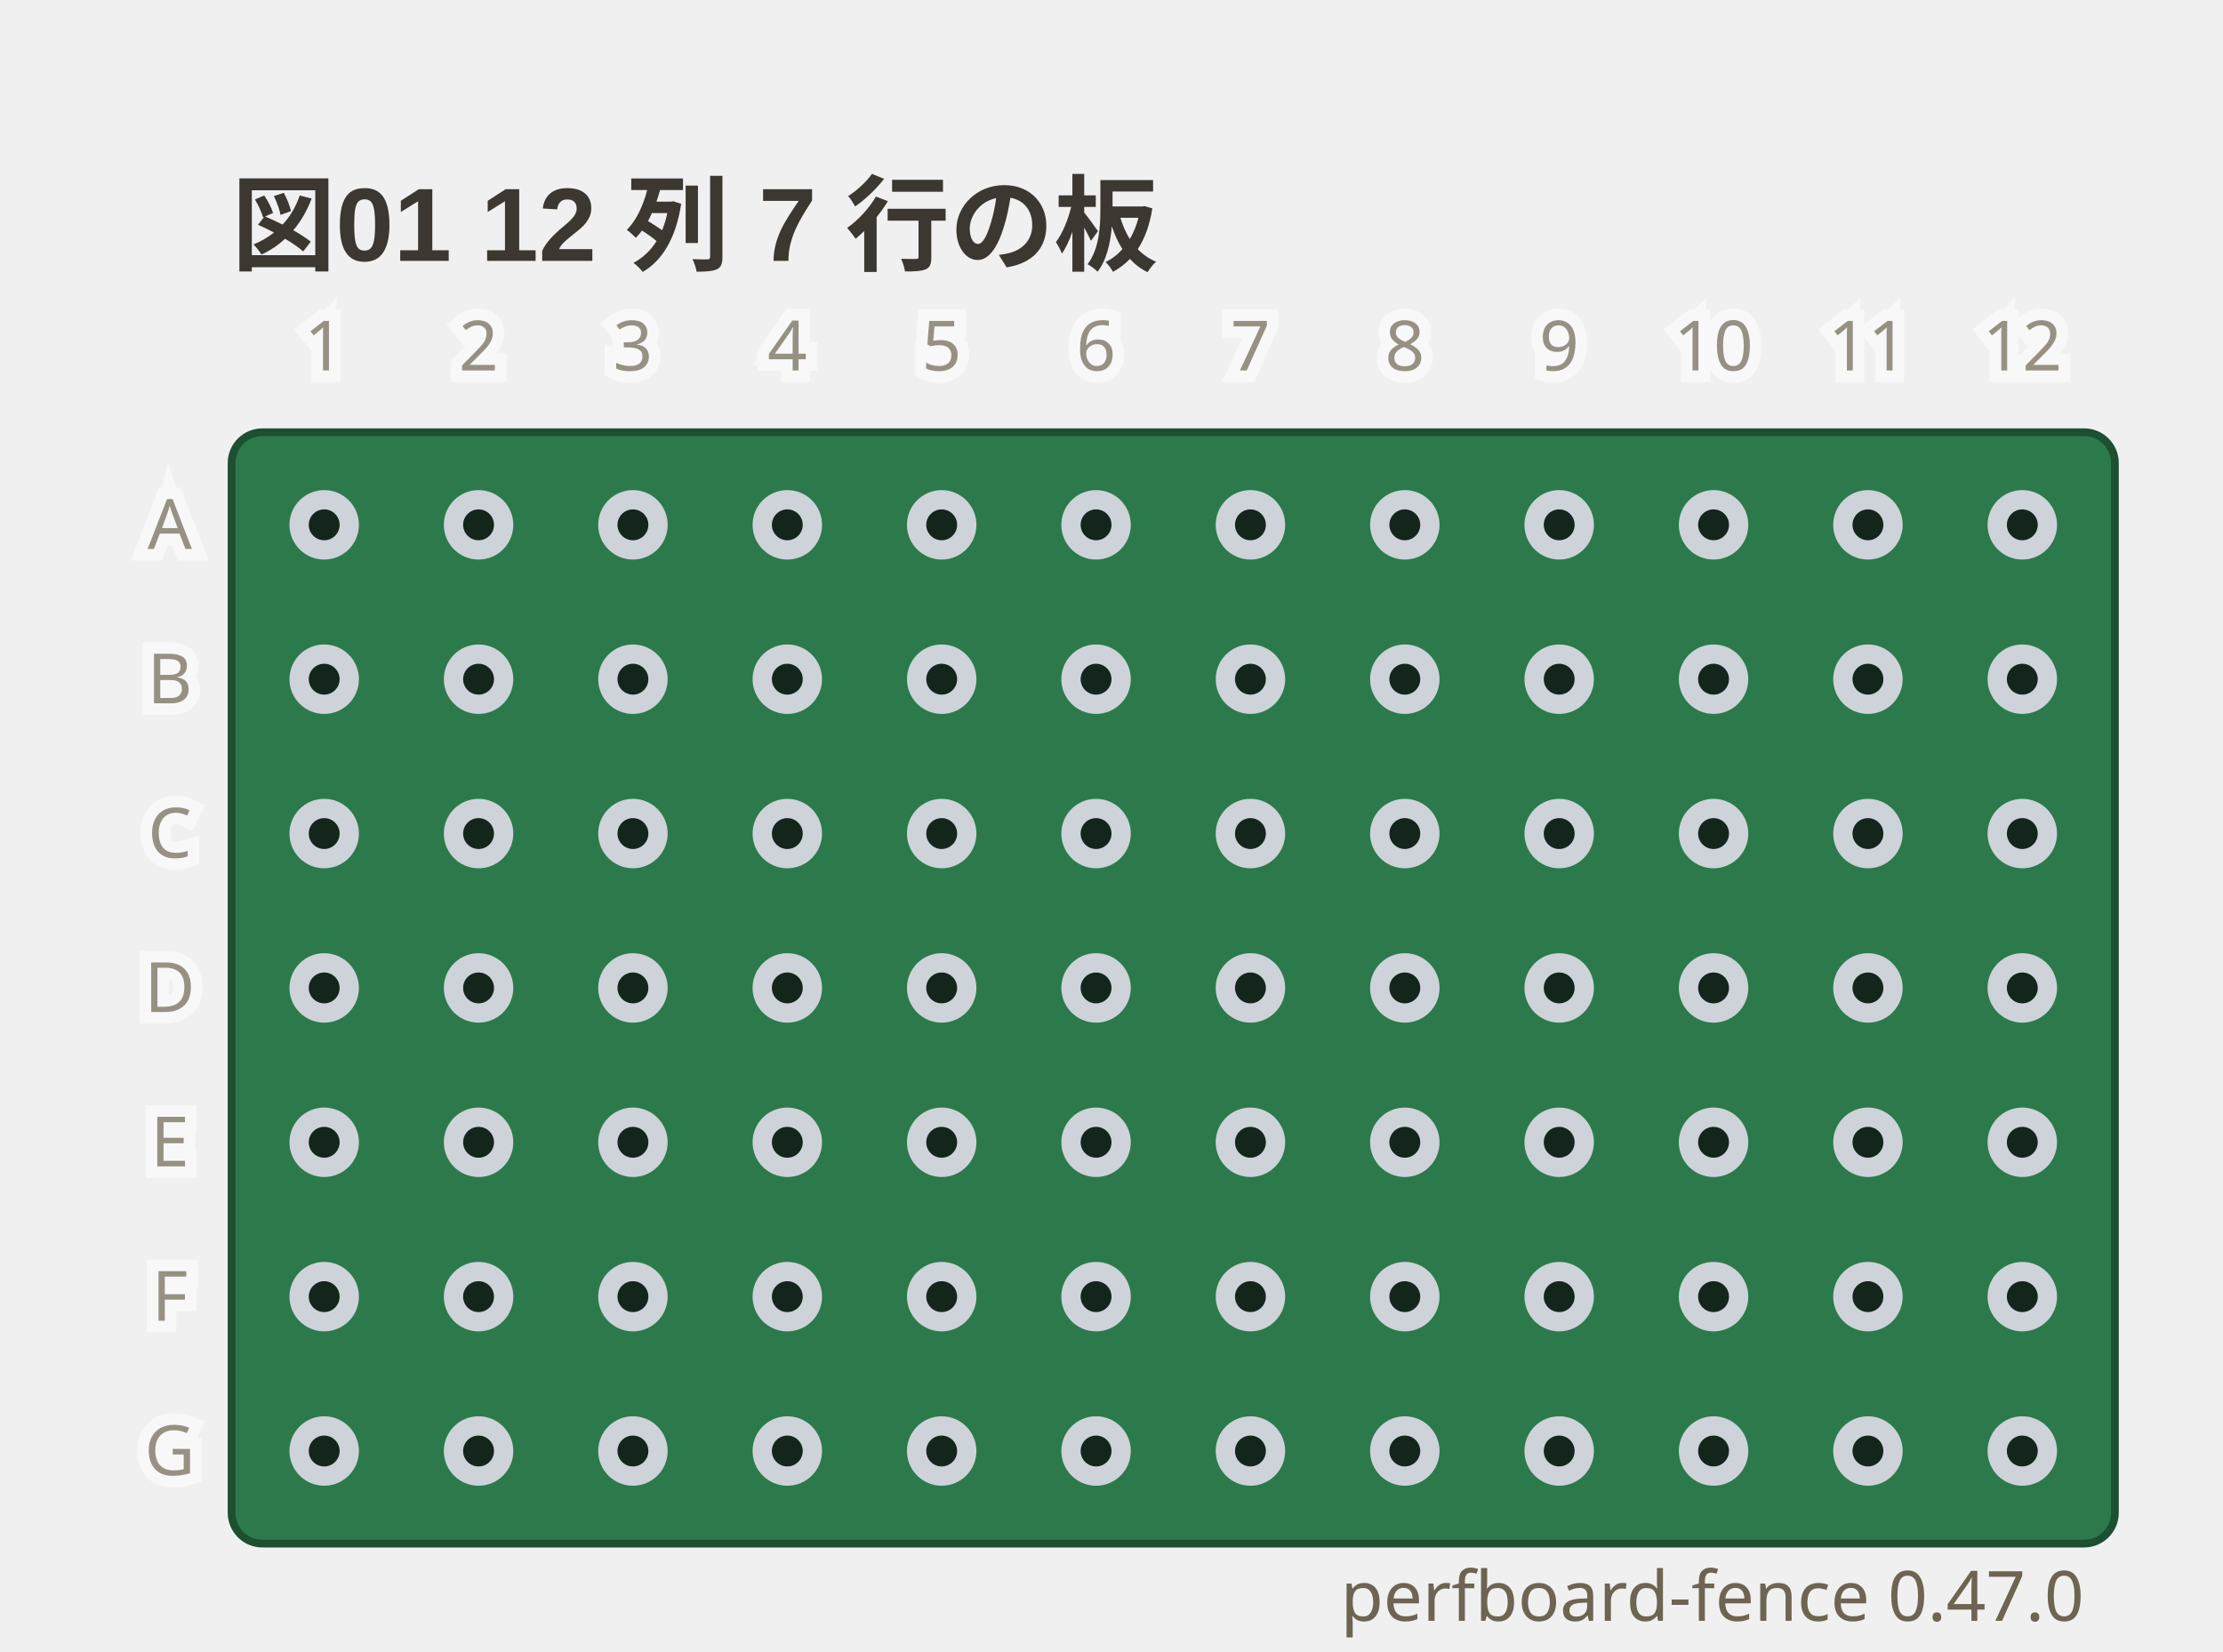
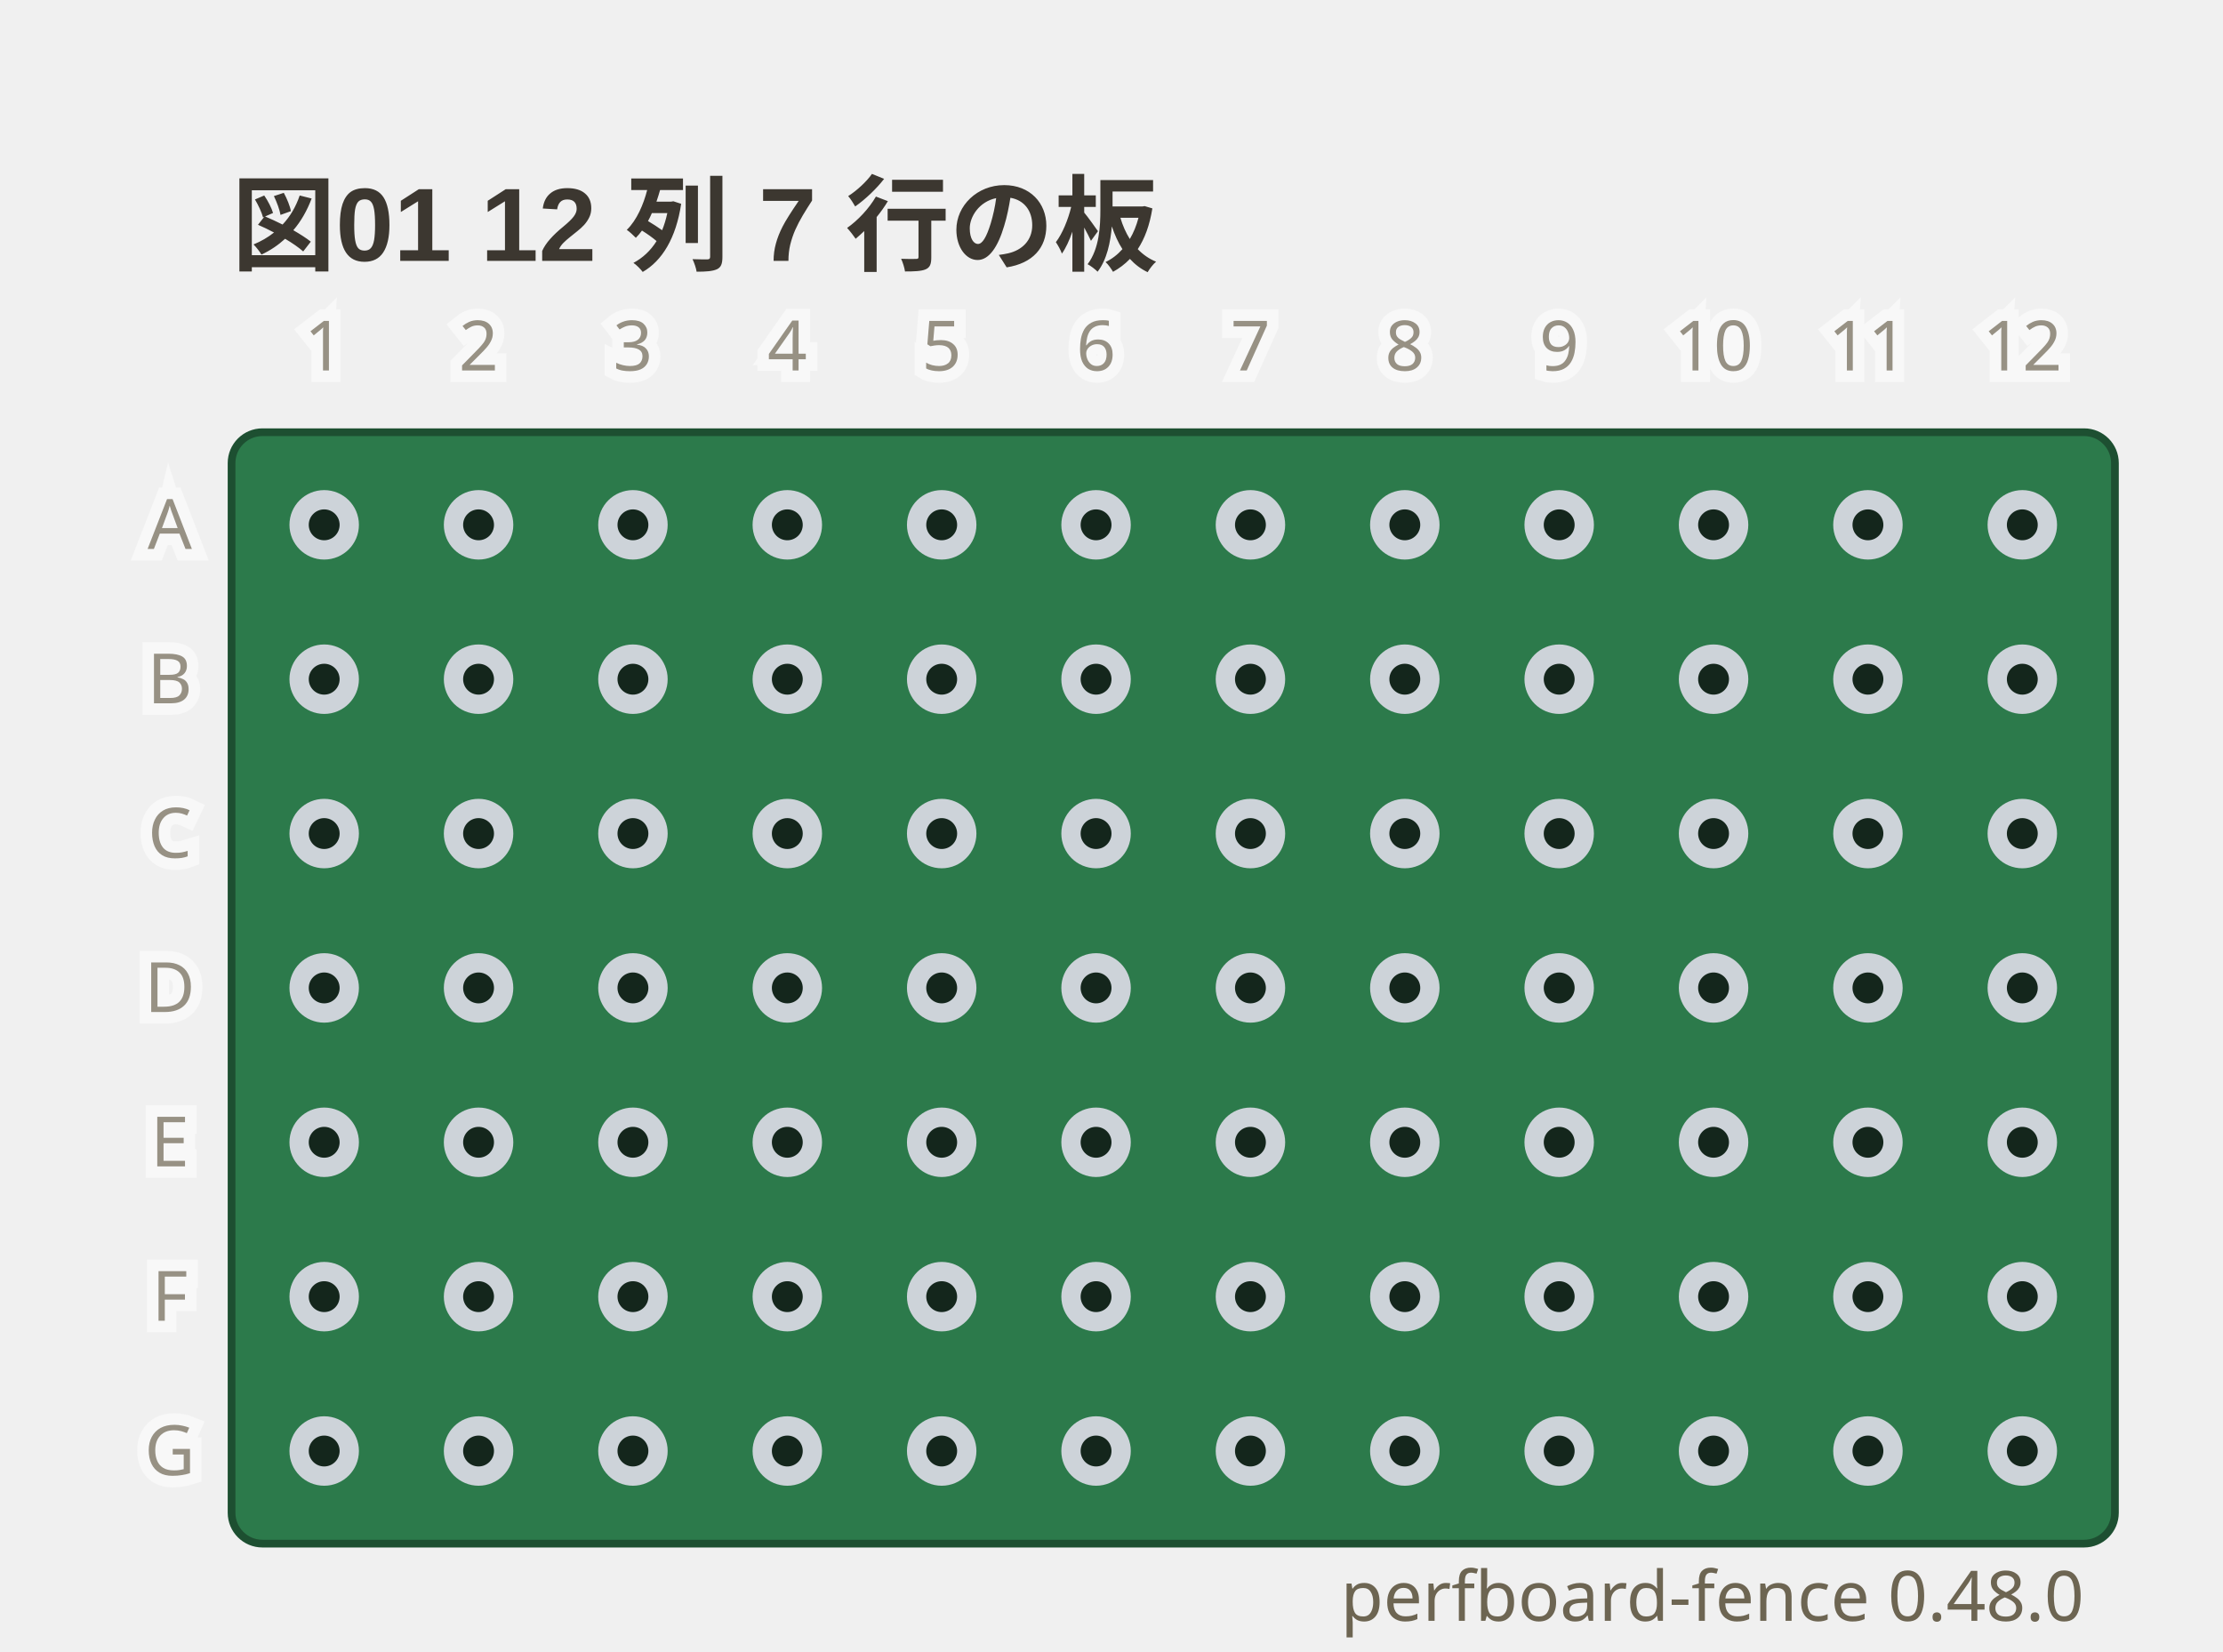
- <svg xmlns="http://www.w3.org/2000/svg" viewBox="0 0 288 214" width="288" height="214" data-perfboard-fence="0.47.0" role="img">
+ <svg xmlns="http://www.w3.org/2000/svg" viewBox="0 0 288 214" width="288" height="214" data-perfboard-fence="0.48.0" role="img">
  <text x="30" y="34" text-anchor="start" font-family="'Segoe UI', 'Helvetica Neue', Arial, 'Noto Sans', 'Hiragino Sans', 'Yu Gothic UI', 'Noto Sans CJK JP', sans-serif" fill="#3c3730" font-size="13.5" font-weight="600">図01 12 列 7 行の板</text>
  <rect x="30" y="56" width="244" height="144" rx="4" fill="#2c7a4b" stroke="#1d4f31" stroke-width="1" />
  <circle cx="42" cy="68" r="3.25" fill="#14261c" stroke="#cdd3d9" stroke-width="2.5" />
  <circle cx="62" cy="68" r="3.25" fill="#14261c" stroke="#cdd3d9" stroke-width="2.5" />
  <circle cx="82" cy="68" r="3.25" fill="#14261c" stroke="#cdd3d9" stroke-width="2.5" />
  <circle cx="102" cy="68" r="3.25" fill="#14261c" stroke="#cdd3d9" stroke-width="2.5" />
  <circle cx="122" cy="68" r="3.25" fill="#14261c" stroke="#cdd3d9" stroke-width="2.5" />
  <circle cx="142" cy="68" r="3.25" fill="#14261c" stroke="#cdd3d9" stroke-width="2.5" />
  <circle cx="162" cy="68" r="3.25" fill="#14261c" stroke="#cdd3d9" stroke-width="2.5" />
  <circle cx="182" cy="68" r="3.25" fill="#14261c" stroke="#cdd3d9" stroke-width="2.5" />
  <circle cx="202" cy="68" r="3.25" fill="#14261c" stroke="#cdd3d9" stroke-width="2.5" />
  <circle cx="222" cy="68" r="3.25" fill="#14261c" stroke="#cdd3d9" stroke-width="2.5" />
  <circle cx="242" cy="68" r="3.25" fill="#14261c" stroke="#cdd3d9" stroke-width="2.5" />
  <circle cx="262" cy="68" r="3.25" fill="#14261c" stroke="#cdd3d9" stroke-width="2.5" />
  <circle cx="42" cy="88" r="3.25" fill="#14261c" stroke="#cdd3d9" stroke-width="2.5" />
  <circle cx="62" cy="88" r="3.25" fill="#14261c" stroke="#cdd3d9" stroke-width="2.5" />
  <circle cx="82" cy="88" r="3.25" fill="#14261c" stroke="#cdd3d9" stroke-width="2.5" />
  <circle cx="102" cy="88" r="3.25" fill="#14261c" stroke="#cdd3d9" stroke-width="2.5" />
  <circle cx="122" cy="88" r="3.25" fill="#14261c" stroke="#cdd3d9" stroke-width="2.5" />
  <circle cx="142" cy="88" r="3.25" fill="#14261c" stroke="#cdd3d9" stroke-width="2.5" />
  <circle cx="162" cy="88" r="3.25" fill="#14261c" stroke="#cdd3d9" stroke-width="2.5" />
  <circle cx="182" cy="88" r="3.25" fill="#14261c" stroke="#cdd3d9" stroke-width="2.5" />
  <circle cx="202" cy="88" r="3.25" fill="#14261c" stroke="#cdd3d9" stroke-width="2.5" />
  <circle cx="222" cy="88" r="3.25" fill="#14261c" stroke="#cdd3d9" stroke-width="2.5" />
  <circle cx="242" cy="88" r="3.25" fill="#14261c" stroke="#cdd3d9" stroke-width="2.5" />
  <circle cx="262" cy="88" r="3.25" fill="#14261c" stroke="#cdd3d9" stroke-width="2.5" />
  <circle cx="42" cy="108" r="3.25" fill="#14261c" stroke="#cdd3d9" stroke-width="2.5" />
  <circle cx="62" cy="108" r="3.25" fill="#14261c" stroke="#cdd3d9" stroke-width="2.5" />
  <circle cx="82" cy="108" r="3.25" fill="#14261c" stroke="#cdd3d9" stroke-width="2.5" />
  <circle cx="102" cy="108" r="3.25" fill="#14261c" stroke="#cdd3d9" stroke-width="2.5" />
  <circle cx="122" cy="108" r="3.25" fill="#14261c" stroke="#cdd3d9" stroke-width="2.5" />
  <circle cx="142" cy="108" r="3.25" fill="#14261c" stroke="#cdd3d9" stroke-width="2.5" />
  <circle cx="162" cy="108" r="3.25" fill="#14261c" stroke="#cdd3d9" stroke-width="2.5" />
  <circle cx="182" cy="108" r="3.25" fill="#14261c" stroke="#cdd3d9" stroke-width="2.5" />
  <circle cx="202" cy="108" r="3.25" fill="#14261c" stroke="#cdd3d9" stroke-width="2.5" />
  <circle cx="222" cy="108" r="3.25" fill="#14261c" stroke="#cdd3d9" stroke-width="2.5" />
  <circle cx="242" cy="108" r="3.25" fill="#14261c" stroke="#cdd3d9" stroke-width="2.5" />
  <circle cx="262" cy="108" r="3.25" fill="#14261c" stroke="#cdd3d9" stroke-width="2.5" />
  <circle cx="42" cy="128" r="3.25" fill="#14261c" stroke="#cdd3d9" stroke-width="2.5" />
  <circle cx="62" cy="128" r="3.25" fill="#14261c" stroke="#cdd3d9" stroke-width="2.5" />
  <circle cx="82" cy="128" r="3.25" fill="#14261c" stroke="#cdd3d9" stroke-width="2.5" />
  <circle cx="102" cy="128" r="3.25" fill="#14261c" stroke="#cdd3d9" stroke-width="2.5" />
  <circle cx="122" cy="128" r="3.25" fill="#14261c" stroke="#cdd3d9" stroke-width="2.5" />
  <circle cx="142" cy="128" r="3.25" fill="#14261c" stroke="#cdd3d9" stroke-width="2.5" />
  <circle cx="162" cy="128" r="3.25" fill="#14261c" stroke="#cdd3d9" stroke-width="2.5" />
  <circle cx="182" cy="128" r="3.25" fill="#14261c" stroke="#cdd3d9" stroke-width="2.5" />
  <circle cx="202" cy="128" r="3.25" fill="#14261c" stroke="#cdd3d9" stroke-width="2.5" />
  <circle cx="222" cy="128" r="3.25" fill="#14261c" stroke="#cdd3d9" stroke-width="2.5" />
  <circle cx="242" cy="128" r="3.25" fill="#14261c" stroke="#cdd3d9" stroke-width="2.5" />
  <circle cx="262" cy="128" r="3.25" fill="#14261c" stroke="#cdd3d9" stroke-width="2.5" />
  <circle cx="42" cy="148" r="3.25" fill="#14261c" stroke="#cdd3d9" stroke-width="2.5" />
  <circle cx="62" cy="148" r="3.25" fill="#14261c" stroke="#cdd3d9" stroke-width="2.5" />
  <circle cx="82" cy="148" r="3.25" fill="#14261c" stroke="#cdd3d9" stroke-width="2.5" />
  <circle cx="102" cy="148" r="3.25" fill="#14261c" stroke="#cdd3d9" stroke-width="2.5" />
  <circle cx="122" cy="148" r="3.25" fill="#14261c" stroke="#cdd3d9" stroke-width="2.5" />
  <circle cx="142" cy="148" r="3.25" fill="#14261c" stroke="#cdd3d9" stroke-width="2.5" />
  <circle cx="162" cy="148" r="3.25" fill="#14261c" stroke="#cdd3d9" stroke-width="2.5" />
  <circle cx="182" cy="148" r="3.25" fill="#14261c" stroke="#cdd3d9" stroke-width="2.5" />
  <circle cx="202" cy="148" r="3.25" fill="#14261c" stroke="#cdd3d9" stroke-width="2.5" />
  <circle cx="222" cy="148" r="3.25" fill="#14261c" stroke="#cdd3d9" stroke-width="2.5" />
  <circle cx="242" cy="148" r="3.25" fill="#14261c" stroke="#cdd3d9" stroke-width="2.5" />
  <circle cx="262" cy="148" r="3.25" fill="#14261c" stroke="#cdd3d9" stroke-width="2.5" />
  <circle cx="42" cy="168" r="3.25" fill="#14261c" stroke="#cdd3d9" stroke-width="2.5" />
  <circle cx="62" cy="168" r="3.25" fill="#14261c" stroke="#cdd3d9" stroke-width="2.5" />
  <circle cx="82" cy="168" r="3.25" fill="#14261c" stroke="#cdd3d9" stroke-width="2.5" />
  <circle cx="102" cy="168" r="3.25" fill="#14261c" stroke="#cdd3d9" stroke-width="2.5" />
  <circle cx="122" cy="168" r="3.25" fill="#14261c" stroke="#cdd3d9" stroke-width="2.5" />
  <circle cx="142" cy="168" r="3.25" fill="#14261c" stroke="#cdd3d9" stroke-width="2.5" />
  <circle cx="162" cy="168" r="3.25" fill="#14261c" stroke="#cdd3d9" stroke-width="2.5" />
  <circle cx="182" cy="168" r="3.25" fill="#14261c" stroke="#cdd3d9" stroke-width="2.5" />
  <circle cx="202" cy="168" r="3.25" fill="#14261c" stroke="#cdd3d9" stroke-width="2.5" />
  <circle cx="222" cy="168" r="3.25" fill="#14261c" stroke="#cdd3d9" stroke-width="2.5" />
  <circle cx="242" cy="168" r="3.25" fill="#14261c" stroke="#cdd3d9" stroke-width="2.5" />
  <circle cx="262" cy="168" r="3.25" fill="#14261c" stroke="#cdd3d9" stroke-width="2.5" />
  <circle cx="42" cy="188" r="3.25" fill="#14261c" stroke="#cdd3d9" stroke-width="2.5" />
  <circle cx="62" cy="188" r="3.25" fill="#14261c" stroke="#cdd3d9" stroke-width="2.5" />
  <circle cx="82" cy="188" r="3.25" fill="#14261c" stroke="#cdd3d9" stroke-width="2.5" />
  <circle cx="102" cy="188" r="3.25" fill="#14261c" stroke="#cdd3d9" stroke-width="2.5" />
  <circle cx="122" cy="188" r="3.25" fill="#14261c" stroke="#cdd3d9" stroke-width="2.5" />
  <circle cx="142" cy="188" r="3.25" fill="#14261c" stroke="#cdd3d9" stroke-width="2.5" />
  <circle cx="162" cy="188" r="3.25" fill="#14261c" stroke="#cdd3d9" stroke-width="2.5" />
  <circle cx="182" cy="188" r="3.25" fill="#14261c" stroke="#cdd3d9" stroke-width="2.5" />
  <circle cx="202" cy="188" r="3.25" fill="#14261c" stroke="#cdd3d9" stroke-width="2.5" />
  <circle cx="222" cy="188" r="3.25" fill="#14261c" stroke="#cdd3d9" stroke-width="2.5" />
  <circle cx="242" cy="188" r="3.25" fill="#14261c" stroke="#cdd3d9" stroke-width="2.5" />
  <circle cx="262" cy="188" r="3.25" fill="#14261c" stroke="#cdd3d9" stroke-width="2.5" />
  <text x="22" y="68" text-anchor="middle" font-family="ui-sans-serif, system-ui, sans-serif" stroke="#ffffff" stroke-width="3" fill="#ffffff" font-size="9" dominant-baseline="middle" opacity="0.5" aria-hidden="true">A</text>
  <text x="22" y="68" text-anchor="middle" font-family="ui-sans-serif, system-ui, sans-serif" fill="#6d6552" font-size="9" dominant-baseline="middle" opacity="0.7">A</text>
  <text x="22" y="88" text-anchor="middle" font-family="ui-sans-serif, system-ui, sans-serif" stroke="#ffffff" stroke-width="3" fill="#ffffff" font-size="9" dominant-baseline="middle" opacity="0.5" aria-hidden="true">B</text>
  <text x="22" y="88" text-anchor="middle" font-family="ui-sans-serif, system-ui, sans-serif" fill="#6d6552" font-size="9" dominant-baseline="middle" opacity="0.7">B</text>
  <text x="22" y="108" text-anchor="middle" font-family="ui-sans-serif, system-ui, sans-serif" stroke="#ffffff" stroke-width="3" fill="#ffffff" font-size="9" dominant-baseline="middle" opacity="0.5" aria-hidden="true">C</text>
  <text x="22" y="108" text-anchor="middle" font-family="ui-sans-serif, system-ui, sans-serif" fill="#6d6552" font-size="9" dominant-baseline="middle" opacity="0.7">C</text>
  <text x="22" y="128" text-anchor="middle" font-family="ui-sans-serif, system-ui, sans-serif" stroke="#ffffff" stroke-width="3" fill="#ffffff" font-size="9" dominant-baseline="middle" opacity="0.5" aria-hidden="true">D</text>
  <text x="22" y="128" text-anchor="middle" font-family="ui-sans-serif, system-ui, sans-serif" fill="#6d6552" font-size="9" dominant-baseline="middle" opacity="0.7">D</text>
  <text x="22" y="148" text-anchor="middle" font-family="ui-sans-serif, system-ui, sans-serif" stroke="#ffffff" stroke-width="3" fill="#ffffff" font-size="9" dominant-baseline="middle" opacity="0.5" aria-hidden="true">E</text>
  <text x="22" y="148" text-anchor="middle" font-family="ui-sans-serif, system-ui, sans-serif" fill="#6d6552" font-size="9" dominant-baseline="middle" opacity="0.7">E</text>
  <text x="22" y="168" text-anchor="middle" font-family="ui-sans-serif, system-ui, sans-serif" stroke="#ffffff" stroke-width="3" fill="#ffffff" font-size="9" dominant-baseline="middle" opacity="0.5" aria-hidden="true">F</text>
  <text x="22" y="168" text-anchor="middle" font-family="ui-sans-serif, system-ui, sans-serif" fill="#6d6552" font-size="9" dominant-baseline="middle" opacity="0.7">F</text>
  <text x="22" y="188" text-anchor="middle" font-family="ui-sans-serif, system-ui, sans-serif" stroke="#ffffff" stroke-width="3" fill="#ffffff" font-size="9" dominant-baseline="middle" opacity="0.5" aria-hidden="true">G</text>
  <text x="22" y="188" text-anchor="middle" font-family="ui-sans-serif, system-ui, sans-serif" fill="#6d6552" font-size="9" dominant-baseline="middle" opacity="0.7">G</text>
  <text x="42" y="48" text-anchor="middle" font-family="ui-sans-serif, system-ui, sans-serif" stroke="#ffffff" stroke-width="3" fill="#ffffff" font-size="9" opacity="0.5" aria-hidden="true">1</text>
  <text x="42" y="48" text-anchor="middle" font-family="ui-sans-serif, system-ui, sans-serif" fill="#6d6552" font-size="9" opacity="0.7">1</text>
  <text x="62" y="48" text-anchor="middle" font-family="ui-sans-serif, system-ui, sans-serif" stroke="#ffffff" stroke-width="3" fill="#ffffff" font-size="9" opacity="0.5" aria-hidden="true">2</text>
  <text x="62" y="48" text-anchor="middle" font-family="ui-sans-serif, system-ui, sans-serif" fill="#6d6552" font-size="9" opacity="0.7">2</text>
  <text x="82" y="48" text-anchor="middle" font-family="ui-sans-serif, system-ui, sans-serif" stroke="#ffffff" stroke-width="3" fill="#ffffff" font-size="9" opacity="0.5" aria-hidden="true">3</text>
  <text x="82" y="48" text-anchor="middle" font-family="ui-sans-serif, system-ui, sans-serif" fill="#6d6552" font-size="9" opacity="0.7">3</text>
  <text x="102" y="48" text-anchor="middle" font-family="ui-sans-serif, system-ui, sans-serif" stroke="#ffffff" stroke-width="3" fill="#ffffff" font-size="9" opacity="0.5" aria-hidden="true">4</text>
  <text x="102" y="48" text-anchor="middle" font-family="ui-sans-serif, system-ui, sans-serif" fill="#6d6552" font-size="9" opacity="0.7">4</text>
  <text x="122" y="48" text-anchor="middle" font-family="ui-sans-serif, system-ui, sans-serif" stroke="#ffffff" stroke-width="3" fill="#ffffff" font-size="9" opacity="0.5" aria-hidden="true">5</text>
  <text x="122" y="48" text-anchor="middle" font-family="ui-sans-serif, system-ui, sans-serif" fill="#6d6552" font-size="9" opacity="0.7">5</text>
  <text x="142" y="48" text-anchor="middle" font-family="ui-sans-serif, system-ui, sans-serif" stroke="#ffffff" stroke-width="3" fill="#ffffff" font-size="9" opacity="0.5" aria-hidden="true">6</text>
  <text x="142" y="48" text-anchor="middle" font-family="ui-sans-serif, system-ui, sans-serif" fill="#6d6552" font-size="9" opacity="0.7">6</text>
  <text x="162" y="48" text-anchor="middle" font-family="ui-sans-serif, system-ui, sans-serif" stroke="#ffffff" stroke-width="3" fill="#ffffff" font-size="9" opacity="0.5" aria-hidden="true">7</text>
  <text x="162" y="48" text-anchor="middle" font-family="ui-sans-serif, system-ui, sans-serif" fill="#6d6552" font-size="9" opacity="0.7">7</text>
  <text x="182" y="48" text-anchor="middle" font-family="ui-sans-serif, system-ui, sans-serif" stroke="#ffffff" stroke-width="3" fill="#ffffff" font-size="9" opacity="0.5" aria-hidden="true">8</text>
  <text x="182" y="48" text-anchor="middle" font-family="ui-sans-serif, system-ui, sans-serif" fill="#6d6552" font-size="9" opacity="0.7">8</text>
  <text x="202" y="48" text-anchor="middle" font-family="ui-sans-serif, system-ui, sans-serif" stroke="#ffffff" stroke-width="3" fill="#ffffff" font-size="9" opacity="0.5" aria-hidden="true">9</text>
  <text x="202" y="48" text-anchor="middle" font-family="ui-sans-serif, system-ui, sans-serif" fill="#6d6552" font-size="9" opacity="0.7">9</text>
  <text x="222" y="48" text-anchor="middle" font-family="ui-sans-serif, system-ui, sans-serif" stroke="#ffffff" stroke-width="3" fill="#ffffff" font-size="9" opacity="0.5" aria-hidden="true">10</text>
  <text x="222" y="48" text-anchor="middle" font-family="ui-sans-serif, system-ui, sans-serif" fill="#6d6552" font-size="9" opacity="0.7">10</text>
  <text x="242" y="48" text-anchor="middle" font-family="ui-sans-serif, system-ui, sans-serif" stroke="#ffffff" stroke-width="3" fill="#ffffff" font-size="9" opacity="0.5" aria-hidden="true">11</text>
  <text x="242" y="48" text-anchor="middle" font-family="ui-sans-serif, system-ui, sans-serif" fill="#6d6552" font-size="9" opacity="0.7">11</text>
  <text x="262" y="48" text-anchor="middle" font-family="ui-sans-serif, system-ui, sans-serif" stroke="#ffffff" stroke-width="3" fill="#ffffff" font-size="9" opacity="0.5" aria-hidden="true">12</text>
  <text x="262" y="48" text-anchor="middle" font-family="ui-sans-serif, system-ui, sans-serif" fill="#6d6552" font-size="9" opacity="0.7">12</text>
-   <text x="270" y="210" text-anchor="end" font-family="ui-sans-serif, system-ui, sans-serif" fill="#6d6552" font-size="9">perfboard-fence 0.47.0</text>
+   <text x="270" y="210" text-anchor="end" font-family="ui-sans-serif, system-ui, sans-serif" fill="#6d6552" font-size="9">perfboard-fence 0.48.0</text>
</svg>
